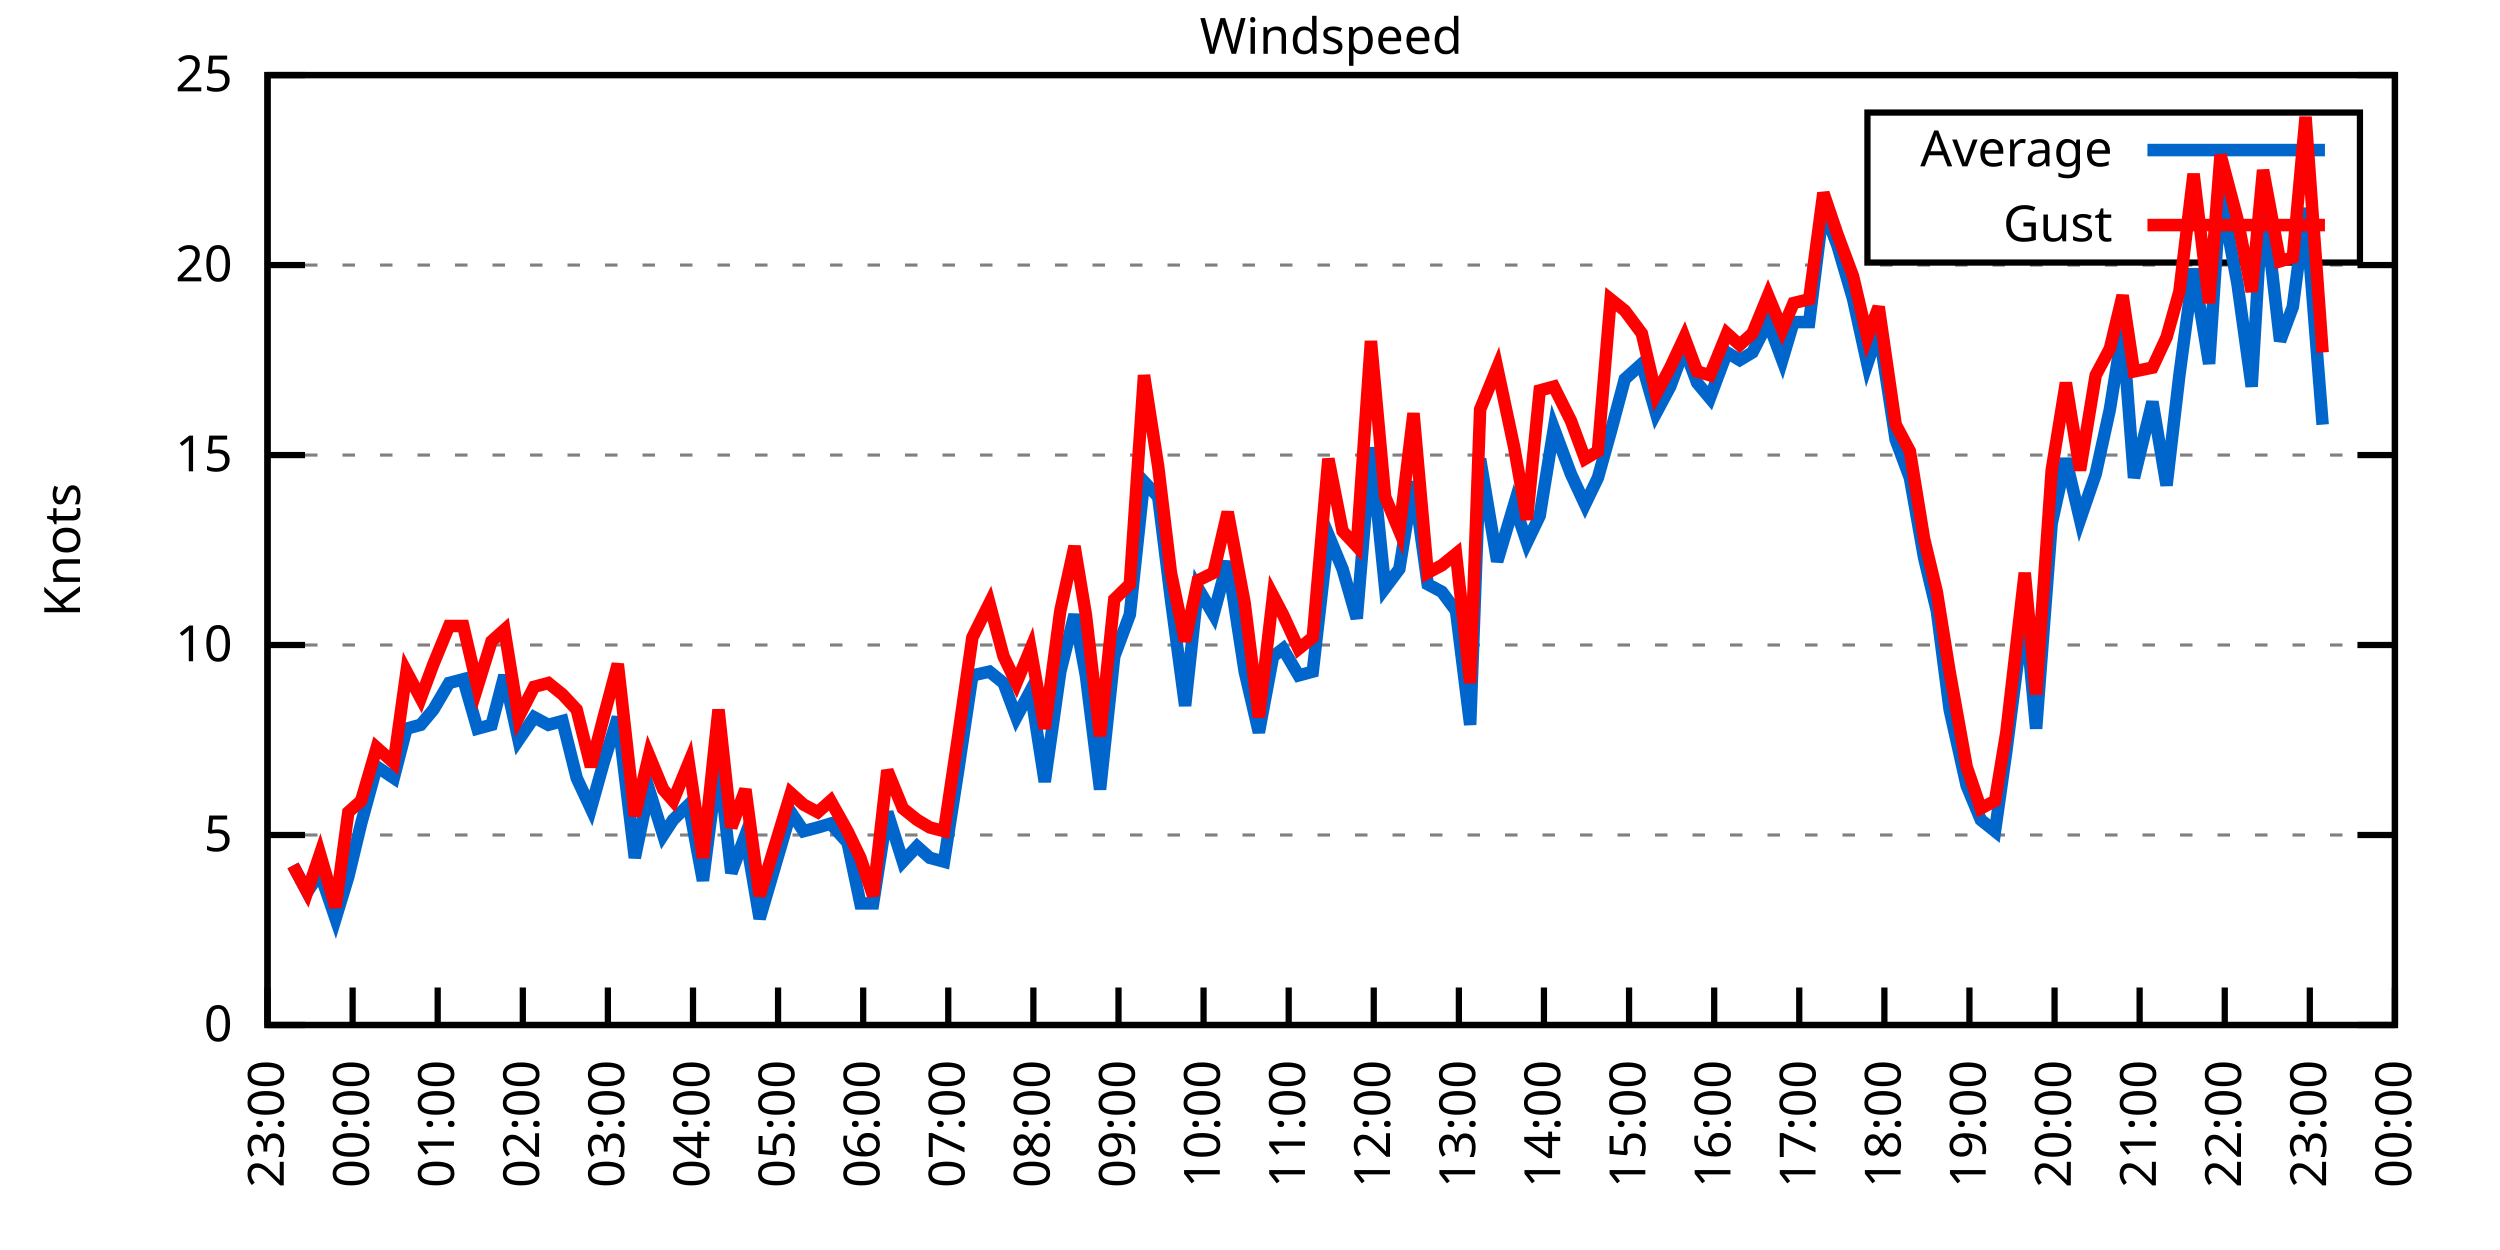
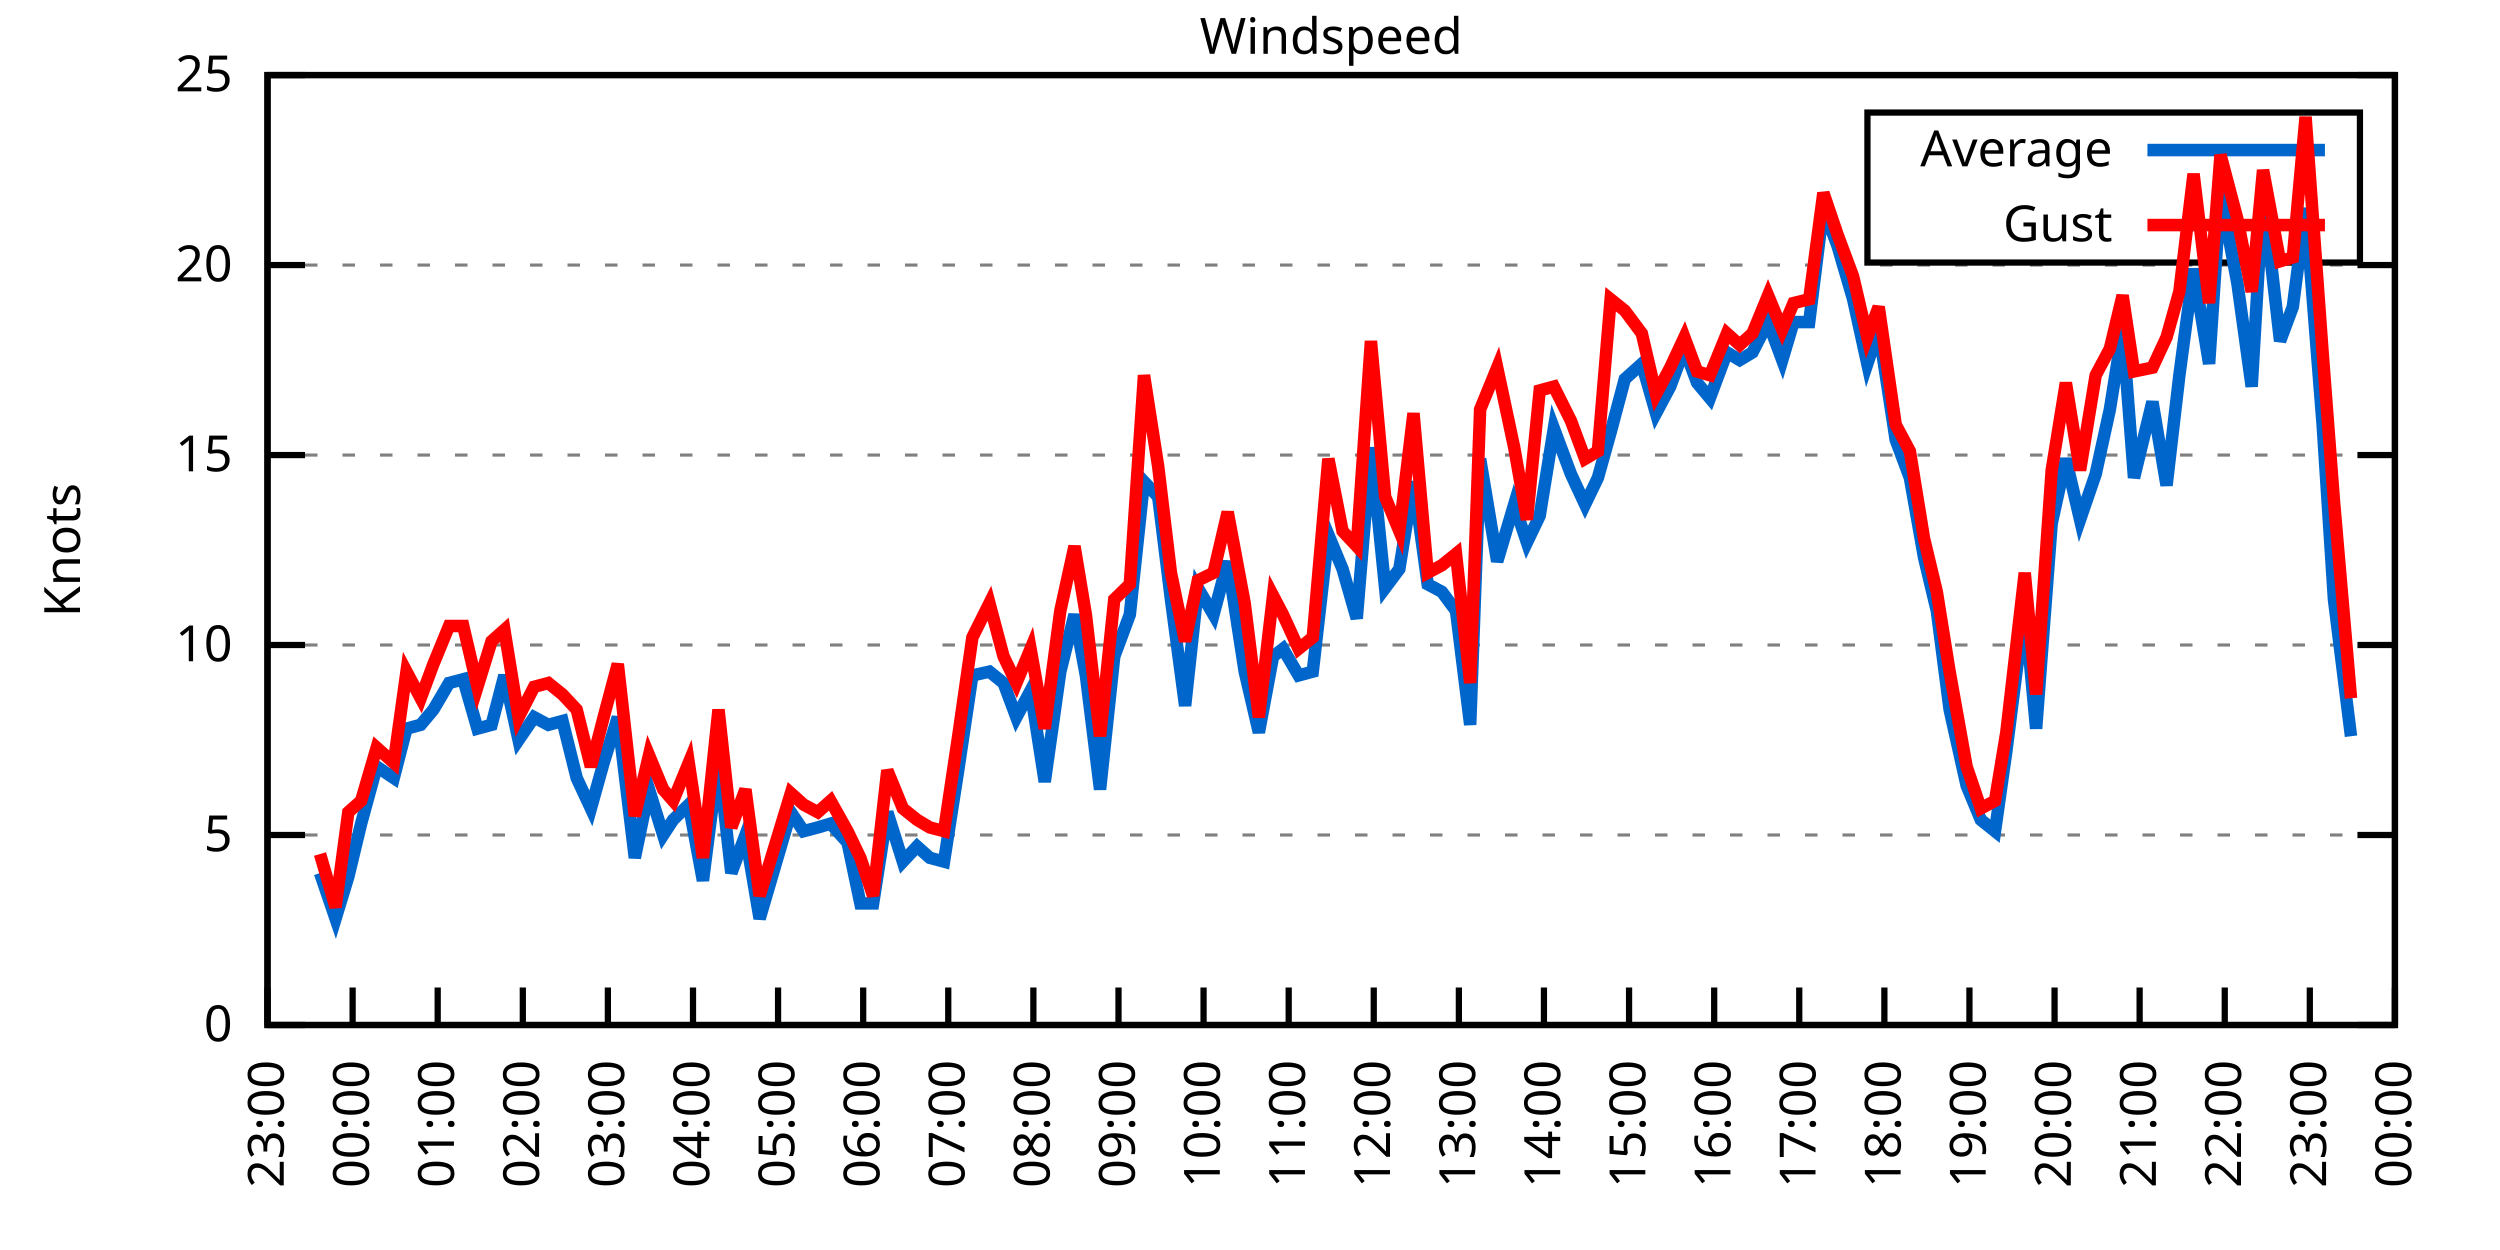
<svg xmlns="http://www.w3.org/2000/svg" xmlns:xlink="http://www.w3.org/1999/xlink" width="400" height="200" viewBox="0 0 400 200">
  <g id="gnuplot_canvas">
    <rect x="0" y="0" width="400" height="200" fill="none" />
    <defs>
      <circle id="gpDot" r="0.5" stroke-width="0.5" stroke="currentColor" />
      <path id="gpPt0" stroke-width="0.333" stroke="currentColor" d="M-1,0 h2 M0,-1 v2" />
      <path id="gpPt1" stroke-width="0.333" stroke="currentColor" d="M-1,-1 L1,1 M1,-1 L-1,1" />
      <path id="gpPt2" stroke-width="0.333" stroke="currentColor" d="M-1,0 L1,0 M0,-1 L0,1 M-1,-1 L1,1 M-1,1 L1,-1" />
      <rect id="gpPt3" stroke-width="0.333" stroke="currentColor" x="-1" y="-1" width="2" height="2" />
      <rect id="gpPt4" stroke-width="0.333" stroke="currentColor" fill="currentColor" x="-1" y="-1" width="2" height="2" />
      <circle id="gpPt5" stroke-width="0.333" stroke="currentColor" cx="0" cy="0" r="1" />
      <use xlink:href="#gpPt5" id="gpPt6" fill="currentColor" stroke="none" />
      <path id="gpPt7" stroke-width="0.333" stroke="currentColor" d="M0,-1.33 L-1.33,0.67 L1.33,0.67 z" />
      <use xlink:href="#gpPt7" id="gpPt8" fill="currentColor" stroke="none" />
      <use xlink:href="#gpPt7" id="gpPt9" stroke="currentColor" transform="rotate(180)" />
      <use xlink:href="#gpPt9" id="gpPt10" fill="currentColor" stroke="none" />
      <use xlink:href="#gpPt3" id="gpPt11" stroke="currentColor" transform="rotate(45)" />
      <use xlink:href="#gpPt11" id="gpPt12" fill="currentColor" stroke="none" />
      <path id="gpPt13" stroke-width="0.333" stroke="currentColor" d="M0,1.330 L1.265,0.411 L0.782,-1.067 L-0.782,-1.076 L-1.265,0.411 z" />
      <use xlink:href="#gpPt13" id="gpPt14" fill="currentColor" stroke="none" />
      <filter id="textbox" filterUnits="objectBoundingBox" x="0" y="0" height="1" width="1">
        <feFlood flood-color="white" flood-opacity="1" result="bgnd" />
        <feComposite in="SourceGraphic" in2="bgnd" operator="atop" />
      </filter>
      <filter id="greybox" filterUnits="objectBoundingBox" x="0" y="0" height="1" width="1">
        <feFlood flood-color="lightgrey" flood-opacity="1" result="grey" />
        <feComposite in="SourceGraphic" in2="grey" operator="atop" />
      </filter>
    </defs>
    <g fill="none" color="white" stroke="currentColor" stroke-width="1.00" stroke-linecap="butt" stroke-linejoin="miter">
</g>
    <g fill="none" color="black" stroke="currentColor" stroke-width="1.00" stroke-linecap="butt" stroke-linejoin="miter">
      <g stroke="none" shape-rendering="crispEdges">
        <polygon fill="rgb(255, 255, 255)" points="42.80,164.00 383.18,164.00 383.18,12.02 42.80,12.02 " />
      </g>
    </g>
    <g fill="none" color="black" stroke="currentColor" stroke-width="1.00" stroke-linecap="butt" stroke-linejoin="miter">
</g>
    <g fill="none" color="black" stroke="black" stroke-width="0.50" stroke-linecap="butt" stroke-linejoin="miter">
</g>
    <g fill="none" color="gray" stroke="currentColor" stroke-width="0.50" stroke-linecap="butt" stroke-linejoin="miter">
      <path stroke="gray" stroke-dasharray="2,4" class="gridline" d="M42.80,164.00 L383.19,164.00  " />
    </g>
    <g fill="none" color="gray" stroke="gray" stroke-width="1.00" stroke-linecap="butt" stroke-linejoin="miter">
</g>
    <g fill="none" color="black" stroke="currentColor" stroke-width="1.00" stroke-linecap="butt" stroke-linejoin="miter">
      <path stroke="black" d="M42.80,164.00 L48.80,164.00 M383.19,164.00 L377.19,164.00  " />
      <g transform="translate(37.20,166.60)" stroke="none" fill="black" font-family="Sans" font-size="8.00" text-anchor="end">
        <text>
          <tspan font-family="Sans"> 0</tspan>
        </text>
      </g>
    </g>
    <g fill="none" color="black" stroke="currentColor" stroke-width="1.00" stroke-linecap="butt" stroke-linejoin="miter">
</g>
    <g fill="none" color="black" stroke="black" stroke-width="0.50" stroke-linecap="butt" stroke-linejoin="miter">
</g>
    <g fill="none" color="gray" stroke="currentColor" stroke-width="0.50" stroke-linecap="butt" stroke-linejoin="miter">
      <path stroke="gray" stroke-dasharray="2,4" class="gridline" d="M42.80,133.60 L383.19,133.60  " />
    </g>
    <g fill="none" color="gray" stroke="gray" stroke-width="1.00" stroke-linecap="butt" stroke-linejoin="miter">
</g>
    <g fill="none" color="black" stroke="currentColor" stroke-width="1.00" stroke-linecap="butt" stroke-linejoin="miter">
      <path stroke="black" d="M42.80,133.60 L48.80,133.60 M383.19,133.60 L377.19,133.60  " />
      <g transform="translate(37.20,136.20)" stroke="none" fill="black" font-family="Sans" font-size="8.00" text-anchor="end">
        <text>
          <tspan font-family="Sans"> 5</tspan>
        </text>
      </g>
    </g>
    <g fill="none" color="black" stroke="currentColor" stroke-width="1.00" stroke-linecap="butt" stroke-linejoin="miter">
</g>
    <g fill="none" color="black" stroke="black" stroke-width="0.50" stroke-linecap="butt" stroke-linejoin="miter">
</g>
    <g fill="none" color="gray" stroke="currentColor" stroke-width="0.50" stroke-linecap="butt" stroke-linejoin="miter">
      <path stroke="gray" stroke-dasharray="2,4" class="gridline" d="M42.80,103.20 L383.19,103.20  " />
    </g>
    <g fill="none" color="gray" stroke="gray" stroke-width="1.00" stroke-linecap="butt" stroke-linejoin="miter">
</g>
    <g fill="none" color="black" stroke="currentColor" stroke-width="1.00" stroke-linecap="butt" stroke-linejoin="miter">
      <path stroke="black" d="M42.80,103.20 L48.80,103.20 M383.19,103.20 L377.19,103.20  " />
      <g transform="translate(37.20,105.80)" stroke="none" fill="black" font-family="Sans" font-size="8.00" text-anchor="end">
        <text>
          <tspan font-family="Sans"> 10</tspan>
        </text>
      </g>
    </g>
    <g fill="none" color="black" stroke="currentColor" stroke-width="1.00" stroke-linecap="butt" stroke-linejoin="miter">
</g>
    <g fill="none" color="black" stroke="black" stroke-width="0.50" stroke-linecap="butt" stroke-linejoin="miter">
</g>
    <g fill="none" color="gray" stroke="currentColor" stroke-width="0.50" stroke-linecap="butt" stroke-linejoin="miter">
      <path stroke="gray" stroke-dasharray="2,4" class="gridline" d="M42.80,72.81 L383.19,72.81  " />
    </g>
    <g fill="none" color="gray" stroke="gray" stroke-width="1.00" stroke-linecap="butt" stroke-linejoin="miter">
</g>
    <g fill="none" color="black" stroke="currentColor" stroke-width="1.00" stroke-linecap="butt" stroke-linejoin="miter">
      <path stroke="black" d="M42.80,72.81 L48.80,72.81 M383.19,72.81 L377.19,72.81  " />
      <g transform="translate(37.20,75.41)" stroke="none" fill="black" font-family="Sans" font-size="8.00" text-anchor="end">
        <text>
          <tspan font-family="Sans"> 15</tspan>
        </text>
      </g>
    </g>
    <g fill="none" color="black" stroke="currentColor" stroke-width="1.00" stroke-linecap="butt" stroke-linejoin="miter">
</g>
    <g fill="none" color="black" stroke="black" stroke-width="0.50" stroke-linecap="butt" stroke-linejoin="miter">
</g>
    <g fill="none" color="gray" stroke="currentColor" stroke-width="0.50" stroke-linecap="butt" stroke-linejoin="miter">
      <path stroke="gray" stroke-dasharray="2,4" class="gridline" d="M42.80,42.41 L383.19,42.41  " />
    </g>
    <g fill="none" color="gray" stroke="gray" stroke-width="1.00" stroke-linecap="butt" stroke-linejoin="miter">
</g>
    <g fill="none" color="black" stroke="currentColor" stroke-width="1.00" stroke-linecap="butt" stroke-linejoin="miter">
      <path stroke="black" d="M42.80,42.41 L48.80,42.41 M383.19,42.41 L377.19,42.41  " />
      <g transform="translate(37.20,45.01)" stroke="none" fill="black" font-family="Sans" font-size="8.00" text-anchor="end">
        <text>
          <tspan font-family="Sans"> 20</tspan>
        </text>
      </g>
    </g>
    <g fill="none" color="black" stroke="currentColor" stroke-width="1.00" stroke-linecap="butt" stroke-linejoin="miter">
</g>
    <g fill="none" color="black" stroke="black" stroke-width="0.50" stroke-linecap="butt" stroke-linejoin="miter">
</g>
    <g fill="none" color="gray" stroke="currentColor" stroke-width="0.50" stroke-linecap="butt" stroke-linejoin="miter">
      <path stroke="gray" stroke-dasharray="2,4" class="gridline" d="M42.80,12.01 L383.19,12.01  " />
    </g>
    <g fill="none" color="gray" stroke="gray" stroke-width="1.00" stroke-linecap="butt" stroke-linejoin="miter">
</g>
    <g fill="none" color="black" stroke="currentColor" stroke-width="1.00" stroke-linecap="butt" stroke-linejoin="miter">
      <path stroke="black" d="M42.80,12.01 L48.80,12.01 M383.19,12.01 L377.19,12.01  " />
      <g transform="translate(37.20,14.61)" stroke="none" fill="black" font-family="Sans" font-size="8.00" text-anchor="end">
        <text>
          <tspan font-family="Sans"> 25</tspan>
        </text>
      </g>
    </g>
    <g fill="none" color="black" stroke="currentColor" stroke-width="1.00" stroke-linecap="butt" stroke-linejoin="miter">
      <path stroke="black" d="M42.80,164.00 L42.80,158.00  " />
      <g transform="translate(45.40,169.60) rotate(270.00)" stroke="none" fill="black" font-family="Sans" font-size="8.00" text-anchor="end">
        <text>
          <tspan font-family="Sans">23:00</tspan>
        </text>
      </g>
    </g>
    <g fill="none" color="black" stroke="currentColor" stroke-width="1.00" stroke-linecap="butt" stroke-linejoin="miter">
      <path stroke="black" d="M56.42,164.00 L56.42,158.00  " />
      <g transform="translate(59.02,169.60) rotate(270.00)" stroke="none" fill="black" font-family="Sans" font-size="8.00" text-anchor="end">
        <text>
          <tspan font-family="Sans">00:00</tspan>
        </text>
      </g>
    </g>
    <g fill="none" color="black" stroke="currentColor" stroke-width="1.00" stroke-linecap="butt" stroke-linejoin="miter">
      <path stroke="black" d="M70.03,164.00 L70.03,158.00  " />
      <g transform="translate(72.63,169.60) rotate(270.00)" stroke="none" fill="black" font-family="Sans" font-size="8.00" text-anchor="end">
        <text>
          <tspan font-family="Sans">01:00</tspan>
        </text>
      </g>
    </g>
    <g fill="none" color="black" stroke="currentColor" stroke-width="1.00" stroke-linecap="butt" stroke-linejoin="miter">
      <path stroke="black" d="M83.65,164.00 L83.65,158.00  " />
      <g transform="translate(86.25,169.60) rotate(270.00)" stroke="none" fill="black" font-family="Sans" font-size="8.00" text-anchor="end">
        <text>
          <tspan font-family="Sans">02:00</tspan>
        </text>
      </g>
    </g>
    <g fill="none" color="black" stroke="currentColor" stroke-width="1.00" stroke-linecap="butt" stroke-linejoin="miter">
      <path stroke="black" d="M97.26,164.00 L97.26,158.00  " />
      <g transform="translate(99.86,169.60) rotate(270.00)" stroke="none" fill="black" font-family="Sans" font-size="8.00" text-anchor="end">
        <text>
          <tspan font-family="Sans">03:00</tspan>
        </text>
      </g>
    </g>
    <g fill="none" color="black" stroke="currentColor" stroke-width="1.00" stroke-linecap="butt" stroke-linejoin="miter">
      <path stroke="black" d="M110.88,164.00 L110.88,158.00  " />
      <g transform="translate(113.48,169.60) rotate(270.00)" stroke="none" fill="black" font-family="Sans" font-size="8.00" text-anchor="end">
        <text>
          <tspan font-family="Sans">04:00</tspan>
        </text>
      </g>
    </g>
    <g fill="none" color="black" stroke="currentColor" stroke-width="1.00" stroke-linecap="butt" stroke-linejoin="miter">
      <path stroke="black" d="M124.49,164.00 L124.49,158.00  " />
      <g transform="translate(127.09,169.60) rotate(270.00)" stroke="none" fill="black" font-family="Sans" font-size="8.00" text-anchor="end">
        <text>
          <tspan font-family="Sans">05:00</tspan>
        </text>
      </g>
    </g>
    <g fill="none" color="black" stroke="currentColor" stroke-width="1.00" stroke-linecap="butt" stroke-linejoin="miter">
      <path stroke="black" d="M138.11,164.00 L138.11,158.00  " />
      <g transform="translate(140.71,169.60) rotate(270.00)" stroke="none" fill="black" font-family="Sans" font-size="8.00" text-anchor="end">
        <text>
          <tspan font-family="Sans">06:00</tspan>
        </text>
      </g>
    </g>
    <g fill="none" color="black" stroke="currentColor" stroke-width="1.00" stroke-linecap="butt" stroke-linejoin="miter">
      <path stroke="black" d="M151.72,164.00 L151.72,158.00  " />
      <g transform="translate(154.32,169.60) rotate(270.00)" stroke="none" fill="black" font-family="Sans" font-size="8.00" text-anchor="end">
        <text>
          <tspan font-family="Sans">07:00</tspan>
        </text>
      </g>
    </g>
    <g fill="none" color="black" stroke="currentColor" stroke-width="1.00" stroke-linecap="butt" stroke-linejoin="miter">
      <path stroke="black" d="M165.34,164.00 L165.34,158.00  " />
      <g transform="translate(167.94,169.60) rotate(270.00)" stroke="none" fill="black" font-family="Sans" font-size="8.00" text-anchor="end">
        <text>
          <tspan font-family="Sans">08:00</tspan>
        </text>
      </g>
    </g>
    <g fill="none" color="black" stroke="currentColor" stroke-width="1.00" stroke-linecap="butt" stroke-linejoin="miter">
      <path stroke="black" d="M178.96,164.00 L178.96,158.00  " />
      <g transform="translate(181.56,169.60) rotate(270.00)" stroke="none" fill="black" font-family="Sans" font-size="8.00" text-anchor="end">
        <text>
          <tspan font-family="Sans">09:00</tspan>
        </text>
      </g>
    </g>
    <g fill="none" color="black" stroke="currentColor" stroke-width="1.00" stroke-linecap="butt" stroke-linejoin="miter">
      <path stroke="black" d="M192.57,164.00 L192.57,158.00  " />
      <g transform="translate(195.17,169.60) rotate(270.00)" stroke="none" fill="black" font-family="Sans" font-size="8.00" text-anchor="end">
        <text>
          <tspan font-family="Sans">10:00</tspan>
        </text>
      </g>
    </g>
    <g fill="none" color="black" stroke="currentColor" stroke-width="1.00" stroke-linecap="butt" stroke-linejoin="miter">
      <path stroke="black" d="M206.19,164.00 L206.19,158.00  " />
      <g transform="translate(208.79,169.60) rotate(270.00)" stroke="none" fill="black" font-family="Sans" font-size="8.00" text-anchor="end">
        <text>
          <tspan font-family="Sans">11:00</tspan>
        </text>
      </g>
    </g>
    <g fill="none" color="black" stroke="currentColor" stroke-width="1.00" stroke-linecap="butt" stroke-linejoin="miter">
      <path stroke="black" d="M219.80,164.00 L219.80,158.00  " />
      <g transform="translate(222.40,169.60) rotate(270.00)" stroke="none" fill="black" font-family="Sans" font-size="8.00" text-anchor="end">
        <text>
          <tspan font-family="Sans">12:00</tspan>
        </text>
      </g>
    </g>
    <g fill="none" color="black" stroke="currentColor" stroke-width="1.00" stroke-linecap="butt" stroke-linejoin="miter">
      <path stroke="black" d="M233.42,164.00 L233.42,158.00  " />
      <g transform="translate(236.02,169.60) rotate(270.00)" stroke="none" fill="black" font-family="Sans" font-size="8.00" text-anchor="end">
        <text>
          <tspan font-family="Sans">13:00</tspan>
        </text>
      </g>
    </g>
    <g fill="none" color="black" stroke="currentColor" stroke-width="1.00" stroke-linecap="butt" stroke-linejoin="miter">
      <path stroke="black" d="M247.03,164.00 L247.03,158.00  " />
      <g transform="translate(249.63,169.60) rotate(270.00)" stroke="none" fill="black" font-family="Sans" font-size="8.00" text-anchor="end">
        <text>
          <tspan font-family="Sans">14:00</tspan>
        </text>
      </g>
    </g>
    <g fill="none" color="black" stroke="currentColor" stroke-width="1.00" stroke-linecap="butt" stroke-linejoin="miter">
      <path stroke="black" d="M260.65,164.00 L260.65,158.00  " />
      <g transform="translate(263.25,169.60) rotate(270.00)" stroke="none" fill="black" font-family="Sans" font-size="8.00" text-anchor="end">
        <text>
          <tspan font-family="Sans">15:00</tspan>
        </text>
      </g>
    </g>
    <g fill="none" color="black" stroke="currentColor" stroke-width="1.00" stroke-linecap="butt" stroke-linejoin="miter">
      <path stroke="black" d="M274.27,164.00 L274.27,158.00  " />
      <g transform="translate(276.87,169.60) rotate(270.00)" stroke="none" fill="black" font-family="Sans" font-size="8.00" text-anchor="end">
        <text>
          <tspan font-family="Sans">16:00</tspan>
        </text>
      </g>
    </g>
    <g fill="none" color="black" stroke="currentColor" stroke-width="1.00" stroke-linecap="butt" stroke-linejoin="miter">
      <path stroke="black" d="M287.88,164.00 L287.88,158.00  " />
      <g transform="translate(290.48,169.60) rotate(270.00)" stroke="none" fill="black" font-family="Sans" font-size="8.00" text-anchor="end">
        <text>
          <tspan font-family="Sans">17:00</tspan>
        </text>
      </g>
    </g>
    <g fill="none" color="black" stroke="currentColor" stroke-width="1.00" stroke-linecap="butt" stroke-linejoin="miter">
      <path stroke="black" d="M301.50,164.00 L301.50,158.00  " />
      <g transform="translate(304.10,169.60) rotate(270.00)" stroke="none" fill="black" font-family="Sans" font-size="8.00" text-anchor="end">
        <text>
          <tspan font-family="Sans">18:00</tspan>
        </text>
      </g>
    </g>
    <g fill="none" color="black" stroke="currentColor" stroke-width="1.00" stroke-linecap="butt" stroke-linejoin="miter">
      <path stroke="black" d="M315.11,164.00 L315.11,158.00  " />
      <g transform="translate(317.71,169.60) rotate(270.00)" stroke="none" fill="black" font-family="Sans" font-size="8.00" text-anchor="end">
        <text>
          <tspan font-family="Sans">19:00</tspan>
        </text>
      </g>
    </g>
    <g fill="none" color="black" stroke="currentColor" stroke-width="1.00" stroke-linecap="butt" stroke-linejoin="miter">
      <path stroke="black" d="M328.73,164.00 L328.73,158.00  " />
      <g transform="translate(331.33,169.60) rotate(270.00)" stroke="none" fill="black" font-family="Sans" font-size="8.00" text-anchor="end">
        <text>
          <tspan font-family="Sans">20:00</tspan>
        </text>
      </g>
    </g>
    <g fill="none" color="black" stroke="currentColor" stroke-width="1.00" stroke-linecap="butt" stroke-linejoin="miter">
      <path stroke="black" d="M342.34,164.00 L342.34,158.00  " />
      <g transform="translate(344.94,169.60) rotate(270.00)" stroke="none" fill="black" font-family="Sans" font-size="8.00" text-anchor="end">
        <text>
          <tspan font-family="Sans">21:00</tspan>
        </text>
      </g>
    </g>
    <g fill="none" color="black" stroke="currentColor" stroke-width="1.00" stroke-linecap="butt" stroke-linejoin="miter">
      <path stroke="black" d="M355.96,164.00 L355.96,158.00  " />
      <g transform="translate(358.56,169.60) rotate(270.00)" stroke="none" fill="black" font-family="Sans" font-size="8.00" text-anchor="end">
        <text>
          <tspan font-family="Sans">22:00</tspan>
        </text>
      </g>
    </g>
    <g fill="none" color="black" stroke="currentColor" stroke-width="1.00" stroke-linecap="butt" stroke-linejoin="miter">
      <path stroke="black" d="M369.57,164.00 L369.57,158.00  " />
      <g transform="translate(372.17,169.60) rotate(270.00)" stroke="none" fill="black" font-family="Sans" font-size="8.00" text-anchor="end">
        <text>
          <tspan font-family="Sans">23:00</tspan>
        </text>
      </g>
    </g>
    <g fill="none" color="black" stroke="currentColor" stroke-width="1.00" stroke-linecap="butt" stroke-linejoin="miter">
      <path stroke="black" d="M383.19,164.00 L383.19,158.00  " />
      <g transform="translate(385.79,169.60) rotate(270.00)" stroke="none" fill="black" font-family="Sans" font-size="8.00" text-anchor="end">
        <text>
          <tspan font-family="Sans">00:00</tspan>
        </text>
      </g>
    </g>
    <g fill="none" color="black" stroke="currentColor" stroke-width="1.00" stroke-linecap="butt" stroke-linejoin="miter">
</g>
    <g fill="none" color="black" stroke="currentColor" stroke-width="1.00" stroke-linecap="butt" stroke-linejoin="miter">
      <path stroke="black" d="M42.80,12.01 L42.80,164.00 L383.19,164.00 L383.19,12.01 L42.80,12.01 Z  " />
    </g>
    <g fill="none" color="black" stroke="currentColor" stroke-width="1.00" stroke-linecap="butt" stroke-linejoin="miter">
</g>
    <g fill="none" color="black" stroke="currentColor" stroke-width="1.00" stroke-linecap="butt" stroke-linejoin="miter">
      <path stroke="black" d="M298.79,42.01 L298.79,18.01 L377.59,18.01 L377.59,42.01 L298.79,42.01 Z  " />
    </g>
    <g id="Windspeed_plot_1">
      <g fill="none" color="white" stroke="black" stroke-width="2.00" stroke-linecap="butt" stroke-linejoin="miter">
</g>
      <g fill="none" color="black" stroke="currentColor" stroke-width="2.00" stroke-linecap="butt" stroke-linejoin="miter">
        <g transform="translate(337.99,26.61)" stroke="none" fill="black" font-family="Sans" font-size="8.00" text-anchor="end">
          <text>
            <tspan font-family="Sans">Average</tspan>
          </text>
        </g>
      </g>
      <g fill="none" color="black" stroke="currentColor" stroke-width="2.00" stroke-linecap="butt" stroke-linejoin="miter">
-         <path stroke="rgb(  0, 102, 204)" d="M343.59,24.01 L371.99,24.01 M46.88,138.47 L49.15,142.72 L51.20,139.68 L53.69,146.98 L55.73,140.29 L57.78,131.78   L60.27,122.66 L63.00,124.48 L65.04,116.58 L67.31,115.97 L69.35,113.54 L71.85,109.28 L74.12,108.68 L76.39,116.58   L78.65,115.97 L80.70,108.07 L82.97,118.40 L85.46,114.76 L87.73,115.97 L90.00,115.36 L92.27,124.48 L94.54,129.35   L96.58,122.05 L98.85,114.76 L101.57,137.25 L103.84,126.31 L106.11,133.60 L107.70,131.17 L110.20,128.74 L112.47,140.90   L114.96,121.44 L117.01,139.68 L119.27,133.60 L121.54,146.98 L126.54,129.95 L128.58,132.99 L130.85,132.39 L132.89,131.78   L135.61,134.82 L137.66,144.55 L139.70,144.55 L141.97,129.95 L144.46,137.86 L146.73,135.43 L148.77,137.25 L151.04,137.86   L153.31,123.27 L155.58,108.07 L158.31,107.46 L160.57,109.28 L162.62,114.76 L164.89,110.50 L167.16,125.09 L169.65,107.46   L171.92,98.34 L173.74,108.07 L176.01,126.31 L178.28,105.03 L180.77,98.34 L183.04,77.06 L185.31,79.49 L187.35,95.91   L189.62,112.93 L191.66,94.08 L194.16,98.34 L196.43,89.83 L199.15,107.46 L201.42,117.19 L203.69,105.03 L205.28,103.81   L207.78,108.07 L210.04,107.46 L212.54,85.57 L214.81,91.04 L217.08,98.95 L219.35,71.59 L221.62,94.08 L223.89,91.04   L226.16,77.06 L228.43,93.48 L230.70,94.69 L232.96,97.73 L235.23,115.97 L236.82,73.41 L239.55,89.83 L242.27,80.71   L244.31,86.79 L246.35,82.53 L248.62,68.55 L251.35,75.85 L253.61,80.71 L255.66,76.45 L257.70,69.16 L259.97,60.65   L262.69,58.21 L264.96,66.12 L267.23,61.86 L269.50,55.78 L271.54,61.25 L273.58,63.69 L276.31,56.39 L278.35,57.61   L280.39,56.39 L282.89,51.53 L285.16,57.61 L286.97,51.53 L289.47,51.53 L291.74,33.29 L294.01,39.37 L296.50,47.88   L298.77,58.21 L300.59,52.74 L303.31,70.37 L305.58,76.45 L307.85,89.22 L309.89,97.73 L311.94,113.54 L314.66,125.70   L316.93,131.17 L319.20,132.99 L321.01,120.23 L323.96,97.12 L325.78,116.58 L328.27,83.75 L330.54,73.41 L332.81,83.14   L335.31,75.85 L337.58,65.51 L339.62,52.74 L341.44,76.45 L344.39,64.29 L346.65,77.67 L348.70,60.04 L350.97,43.02   L353.46,58.21 L355.28,30.86 L358.00,45.45 L360.27,61.86 L362.09,30.86 L364.81,54.57 L366.85,49.10 L368.89,33.29   L371.62,67.94  " />
+         <path stroke="rgb(  0, 102, 204)" d="M343.59,24.01 L371.99,24.01 M51.20,139.68 L53.69,146.98 L55.73,140.29 L57.78,131.78 L60.27,122.66 L63.00,124.48   L65.04,116.58 L67.31,115.97 L69.35,113.54 L71.85,109.28 L74.12,108.68 L76.39,116.58 L78.65,115.97 L80.70,108.07   L82.97,118.40 L85.46,114.76 L87.73,115.97 L90.00,115.36 L92.27,124.48 L94.54,129.35 L96.58,122.05 L98.85,114.76   L101.57,137.25 L103.84,126.31 L106.11,133.60 L107.70,131.17 L110.20,128.74 L112.47,140.90 L114.96,121.44 L117.01,139.68   L119.27,133.60 L121.54,146.98 L126.54,129.95 L128.58,132.99 L130.85,132.39 L132.89,131.78 L135.61,134.82 L137.66,144.55   L139.70,144.55 L141.97,129.95 L144.46,137.86 L146.73,135.43 L148.77,137.25 L151.04,137.86 L153.31,123.27 L155.58,108.07   L158.31,107.46 L160.57,109.28 L162.62,114.76 L164.89,110.50 L167.16,125.09 L169.65,107.46 L171.92,98.34 L173.74,108.07   L176.01,126.31 L178.28,105.03 L180.77,98.34 L183.04,77.06 L185.31,79.49 L187.35,95.91 L189.62,112.93 L191.66,94.08   L194.16,98.34 L196.43,89.83 L199.15,107.46 L201.42,117.19 L203.69,105.03 L205.28,103.81 L207.78,108.07 L210.04,107.46   L212.54,85.57 L214.81,91.04 L217.08,98.95 L219.35,71.59 L221.62,94.08 L223.89,91.04 L226.16,77.06 L228.43,93.48   L230.70,94.69 L232.96,97.73 L235.23,115.97 L236.82,73.41 L239.55,89.83 L242.27,80.71 L244.31,86.79 L246.35,82.53   L248.62,68.55 L251.35,75.85 L253.61,80.71 L255.66,76.45 L257.70,69.16 L259.97,60.65 L262.69,58.21 L264.96,66.12   L267.23,61.86 L269.50,55.78 L271.54,61.25 L273.58,63.69 L276.31,56.39 L278.35,57.61 L280.39,56.39 L282.89,51.53   L285.16,57.61 L286.97,51.53 L289.47,51.53 L291.74,33.29 L294.01,39.37 L296.50,47.88 L298.77,58.21 L300.59,52.74   L303.31,70.37 L305.58,76.45 L307.85,89.22 L309.89,97.73 L311.94,113.54 L314.66,125.70 L316.93,131.17 L319.20,132.99   L321.01,120.23 L323.96,97.12 L325.78,116.58 L328.27,83.75 L330.54,73.41 L332.81,83.14 L335.31,75.85 L337.58,65.51   L339.62,52.74 L341.44,76.45 L344.39,64.29 L346.65,77.67 L348.70,60.04 L350.97,43.02 L353.46,58.21 L355.28,30.86   L358.00,45.45 L360.27,61.86 L362.09,30.86 L364.81,54.57 L366.85,49.10 L368.89,33.29 L371.62,67.94 L373.43,95.91   L376.16,117.80  " />
      </g>
    </g>
    <g id="Windspeed_plot_2">
      <g fill="none" color="black" stroke="currentColor" stroke-width="2.00" stroke-linecap="butt" stroke-linejoin="miter">
        <g transform="translate(337.99,38.61)" stroke="none" fill="black" font-family="Sans" font-size="8.00" text-anchor="end">
          <text>
            <tspan font-family="Sans">Gust</tspan>
          </text>
        </g>
      </g>
      <g fill="none" color="black" stroke="currentColor" stroke-width="2.00" stroke-linecap="butt" stroke-linejoin="miter">
-         <path stroke="rgb(255,   0,   0)" d="M343.59,36.01 L371.99,36.01 M46.88,138.47 L49.15,142.72 L51.20,136.64 L53.69,145.15 L55.73,129.95 L57.78,128.13   L60.27,119.62 L63.00,122.05 L65.04,107.46 L67.31,111.72 L69.35,106.24 L71.85,100.16 L74.12,100.16 L76.39,109.89   L78.65,102.60 L80.70,100.77 L82.97,114.76 L85.46,109.89 L87.73,109.28 L90.00,111.11 L92.27,113.54 L94.54,122.66   L96.58,114.76 L98.85,106.24 L101.57,130.56 L103.84,120.83 L106.11,126.31 L107.70,128.13 L110.20,122.05 L112.47,137.25   L114.96,113.54 L117.01,132.39 L119.27,126.31 L121.54,143.33 L126.54,126.91 L128.58,128.74 L130.85,129.95 L132.89,128.13   L135.61,132.99 L137.66,137.25 L139.70,143.33 L141.97,123.27 L144.46,129.35 L146.73,131.17 L148.77,132.39 L151.04,132.99   L153.31,117.80 L155.58,101.99 L158.31,96.52 L160.57,105.03 L162.62,109.28 L164.89,103.81 L167.16,116.58 L169.65,97.73   L171.92,87.40 L173.74,98.34 L176.01,117.80 L178.28,95.91 L180.77,93.48 L183.04,60.04 L185.31,74.63 L187.35,91.65   L189.62,102.60 L191.66,92.87 L194.16,91.65 L196.43,81.93 L199.15,96.52 L201.42,114.76 L203.69,95.30 L205.28,98.34   L207.78,103.81 L210.04,101.99 L212.54,73.41 L214.81,84.97 L217.08,87.40 L219.35,54.57 L221.62,79.49 L223.89,84.97   L226.16,66.12 L228.43,91.65 L230.70,90.44 L232.96,88.61 L235.23,109.28 L236.82,65.51 L239.55,58.82 L242.27,71.59   L244.31,83.14 L246.35,62.47 L248.62,61.86 L251.35,67.33 L253.61,73.41 L255.66,72.20 L257.70,47.88 L259.97,49.70   L262.69,53.35 L264.96,63.08 L267.23,58.82 L269.50,53.96 L271.54,59.43 L273.58,60.04 L276.31,53.35 L278.35,55.18   L280.39,53.35 L282.89,47.27 L285.16,52.74 L286.97,48.49 L289.47,47.88 L291.74,30.86 L294.01,37.54 L296.50,44.23   L298.77,53.96 L300.59,49.10 L303.31,67.94 L305.58,72.20 L307.85,86.18 L309.89,94.69 L311.94,107.46 L314.66,122.66   L316.93,129.35 L319.20,128.13 L321.01,117.19 L323.96,91.65 L325.78,111.11 L328.27,75.24 L330.54,61.25 L332.81,75.24   L335.31,60.04 L337.58,55.78 L339.62,47.27 L341.44,59.43 L344.39,58.82 L346.65,53.96 L348.70,46.66 L350.97,27.82   L353.46,48.49 L355.28,24.78 L358.00,35.11 L360.27,46.66 L362.09,27.21 L364.81,41.80 L366.85,41.19 L368.89,18.70   L371.62,56.39  " />
+         <path stroke="rgb(255,   0,   0)" d="M343.59,36.01 L371.99,36.01 M51.20,136.64 L53.69,145.15 L55.73,129.95 L57.78,128.13 L60.27,119.62 L63.00,122.05   L65.04,107.46 L67.31,111.72 L69.35,106.24 L71.85,100.16 L74.12,100.16 L76.39,109.89 L78.65,102.60 L80.70,100.77   L82.97,114.76 L85.46,109.89 L87.73,109.28 L90.00,111.11 L92.27,113.54 L94.54,122.66 L96.58,114.76 L98.85,106.24   L101.57,130.56 L103.84,120.83 L106.11,126.31 L107.70,128.13 L110.20,122.05 L112.47,137.25 L114.96,113.54 L117.01,132.39   L119.27,126.31 L121.54,143.33 L126.54,126.91 L128.58,128.74 L130.85,129.95 L132.89,128.13 L135.61,132.99 L137.66,137.25   L139.70,143.33 L141.97,123.27 L144.46,129.35 L146.73,131.17 L148.77,132.39 L151.04,132.99 L153.31,117.80 L155.58,101.99   L158.31,96.52 L160.57,105.03 L162.62,109.28 L164.89,103.81 L167.16,116.58 L169.65,97.73 L171.92,87.40 L173.74,98.34   L176.01,117.80 L178.28,95.91 L180.77,93.48 L183.04,60.04 L185.31,74.63 L187.35,91.65 L189.62,102.60 L191.66,92.87   L194.16,91.65 L196.43,81.93 L199.15,96.52 L201.42,114.76 L203.69,95.30 L205.28,98.34 L207.78,103.81 L210.04,101.99   L212.54,73.41 L214.81,84.97 L217.08,87.40 L219.35,54.57 L221.62,79.49 L223.89,84.97 L226.16,66.12 L228.43,91.65   L230.70,90.44 L232.96,88.61 L235.23,109.28 L236.82,65.51 L239.55,58.82 L242.27,71.59 L244.31,83.14 L246.35,62.47   L248.62,61.86 L251.35,67.33 L253.61,73.41 L255.66,72.20 L257.70,47.88 L259.97,49.70 L262.69,53.35 L264.96,63.08   L267.23,58.82 L269.50,53.96 L271.54,59.43 L273.58,60.04 L276.31,53.35 L278.35,55.18 L280.39,53.35 L282.89,47.27   L285.16,52.74 L286.97,48.49 L289.47,47.88 L291.74,30.86 L294.01,37.54 L296.50,44.23 L298.77,53.96 L300.59,49.10   L303.31,67.94 L305.58,72.20 L307.85,86.18 L309.89,94.69 L311.94,107.46 L314.66,122.66 L316.93,129.35 L319.20,128.13   L321.01,117.19 L323.96,91.65 L325.78,111.11 L328.27,75.24 L330.54,61.25 L332.81,75.24 L335.31,60.04 L337.58,55.78   L339.62,47.27 L341.44,59.43 L344.39,58.82 L346.65,53.96 L348.70,46.66 L350.97,27.82 L353.46,48.49 L355.28,24.78   L358.00,35.11 L360.27,46.66 L362.09,27.21 L364.81,41.80 L366.85,41.19 L368.89,18.70 L371.62,56.39 L373.43,80.10   L376.16,111.72  " />
      </g>
    </g>
    <g fill="none" color="black" stroke="currentColor" stroke-width="2.00" stroke-linecap="butt" stroke-linejoin="miter">
</g>
    <g fill="none" color="black" stroke="black" stroke-width="1.00" stroke-linecap="butt" stroke-linejoin="miter">
</g>
    <g fill="none" color="black" stroke="currentColor" stroke-width="1.00" stroke-linecap="butt" stroke-linejoin="miter">
      <path stroke="black" d="M42.80,12.01 L42.80,164.00 L383.19,164.00 L383.19,12.01 L42.80,12.01 Z  " />
      <g transform="translate(12.80,88.01) rotate(270.00)" stroke="none" fill="black" font-family="Sans" font-size="8.00" text-anchor="middle">
        <text>
          <tspan font-family="Sans">Knots</tspan>
        </text>
      </g>
    </g>
    <g fill="none" color="black" stroke="currentColor" stroke-width="1.00" stroke-linecap="butt" stroke-linejoin="miter">
</g>
    <g fill="none" color="black" stroke="currentColor" stroke-width="1.00" stroke-linecap="butt" stroke-linejoin="miter">
      <g transform="translate(212.99,8.61)" stroke="none" fill="black" font-family="Sans" font-size="8.00" text-anchor="middle">
        <text>
          <tspan font-family="Sans">Windspeed</tspan>
        </text>
      </g>
    </g>
    <g fill="none" color="black" stroke="currentColor" stroke-width="1.00" stroke-linecap="butt" stroke-linejoin="miter">
</g>
  </g>
</svg>
